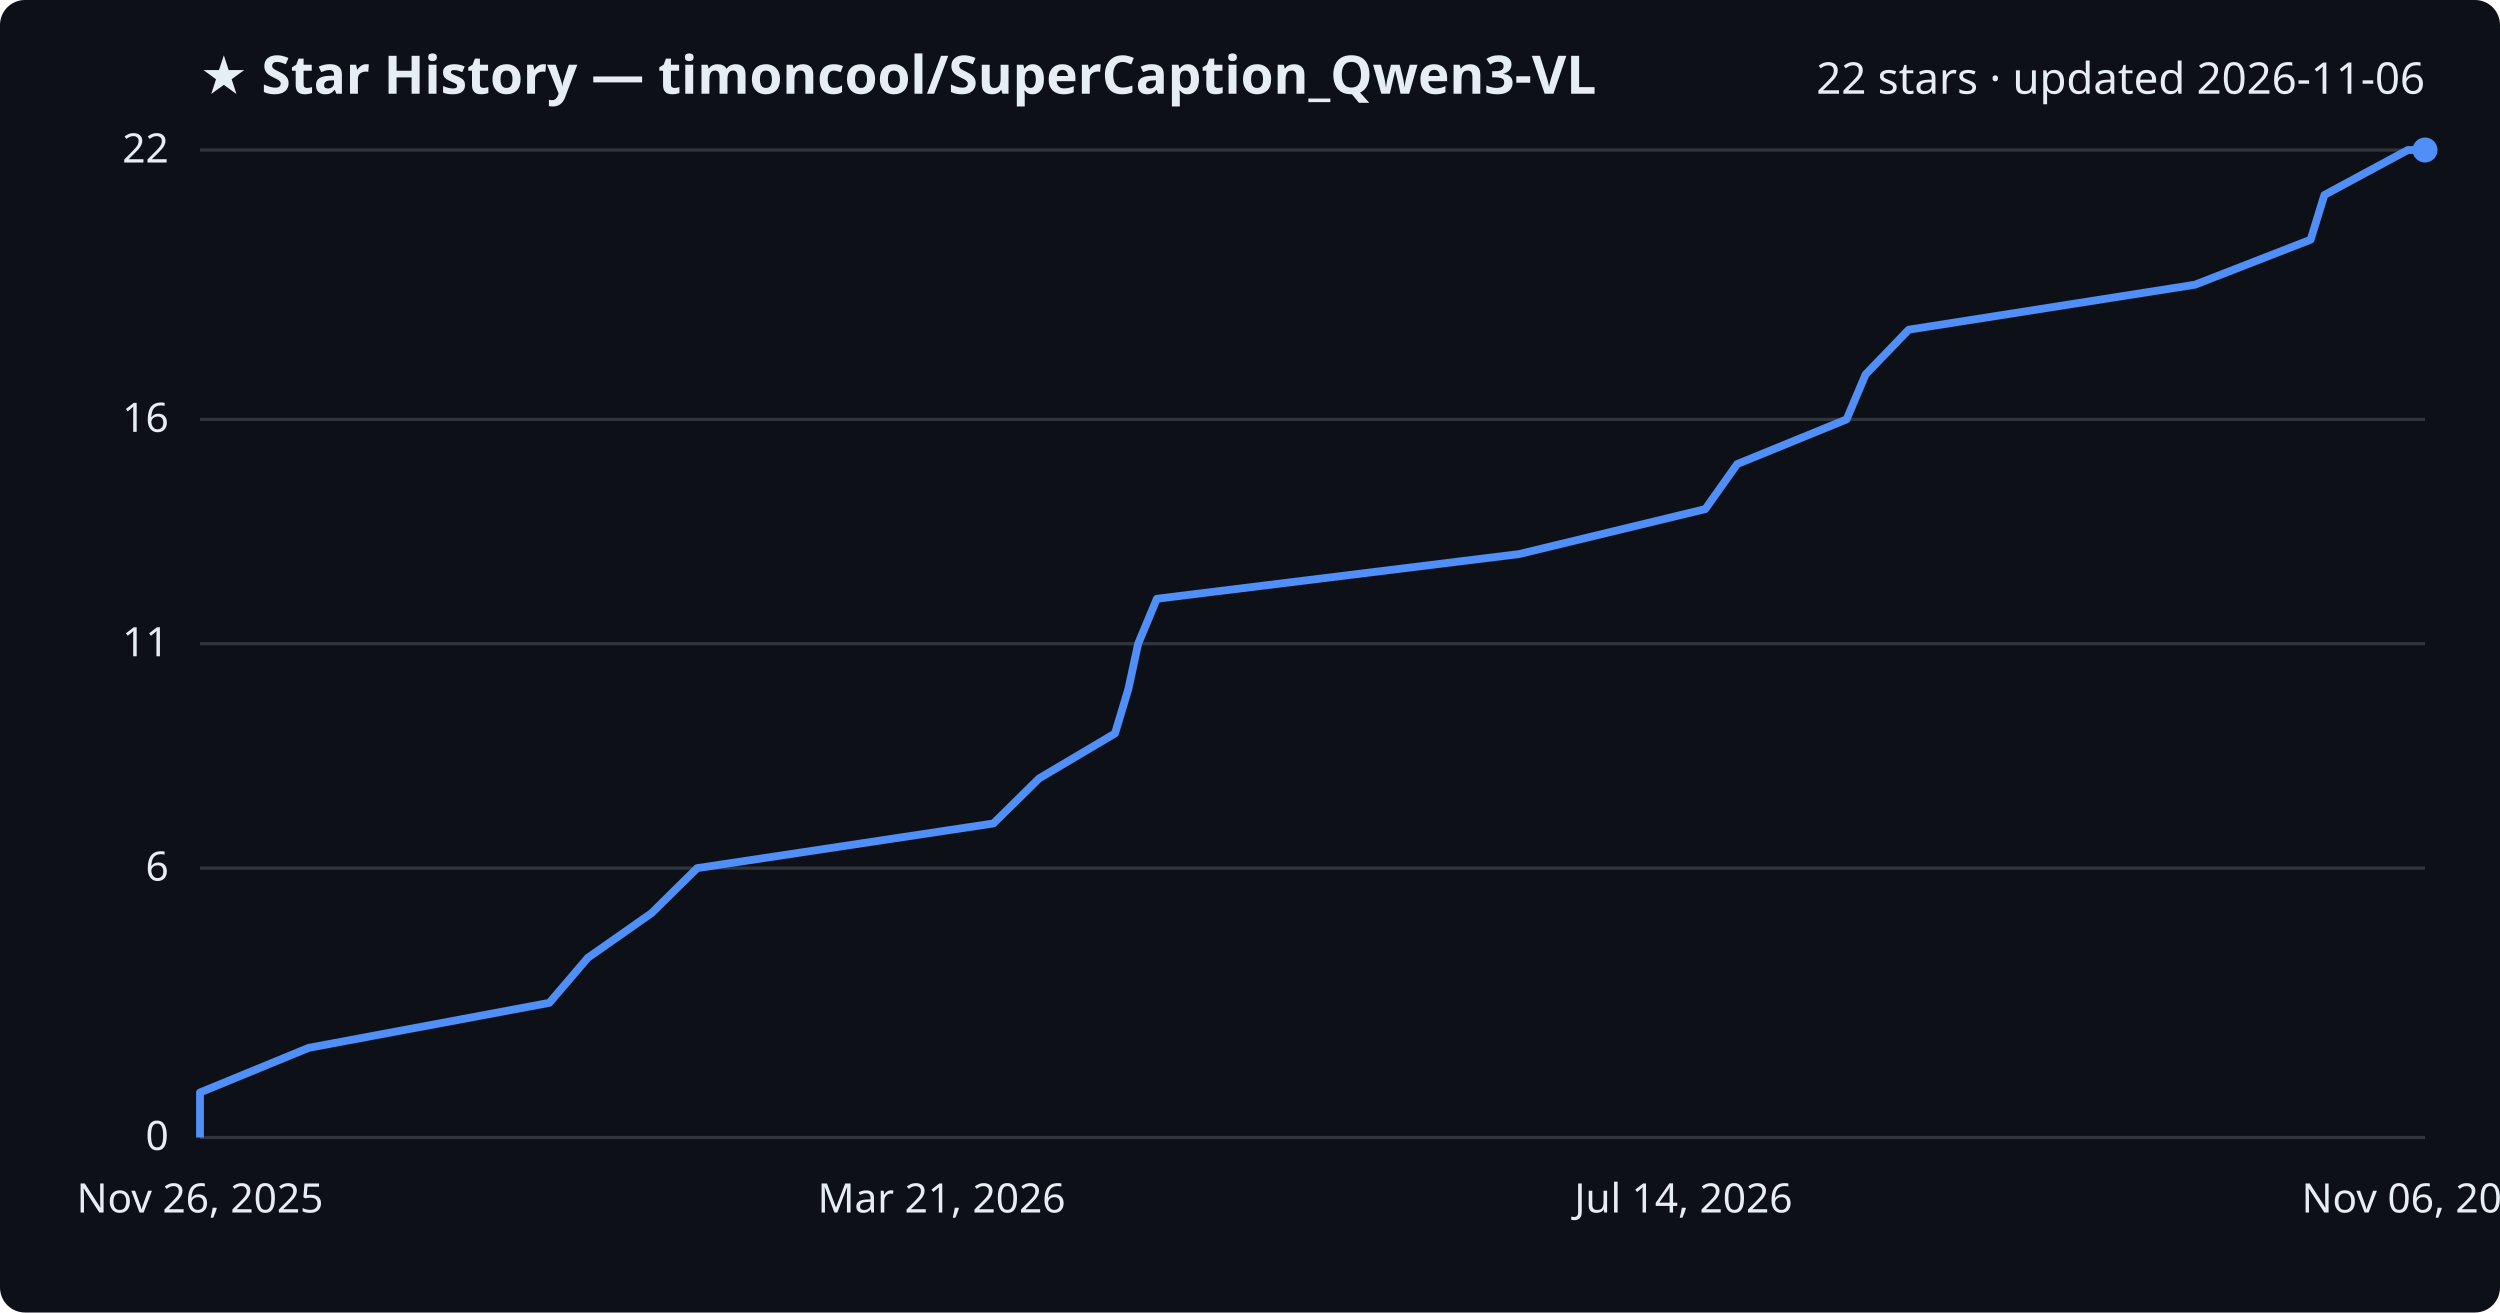
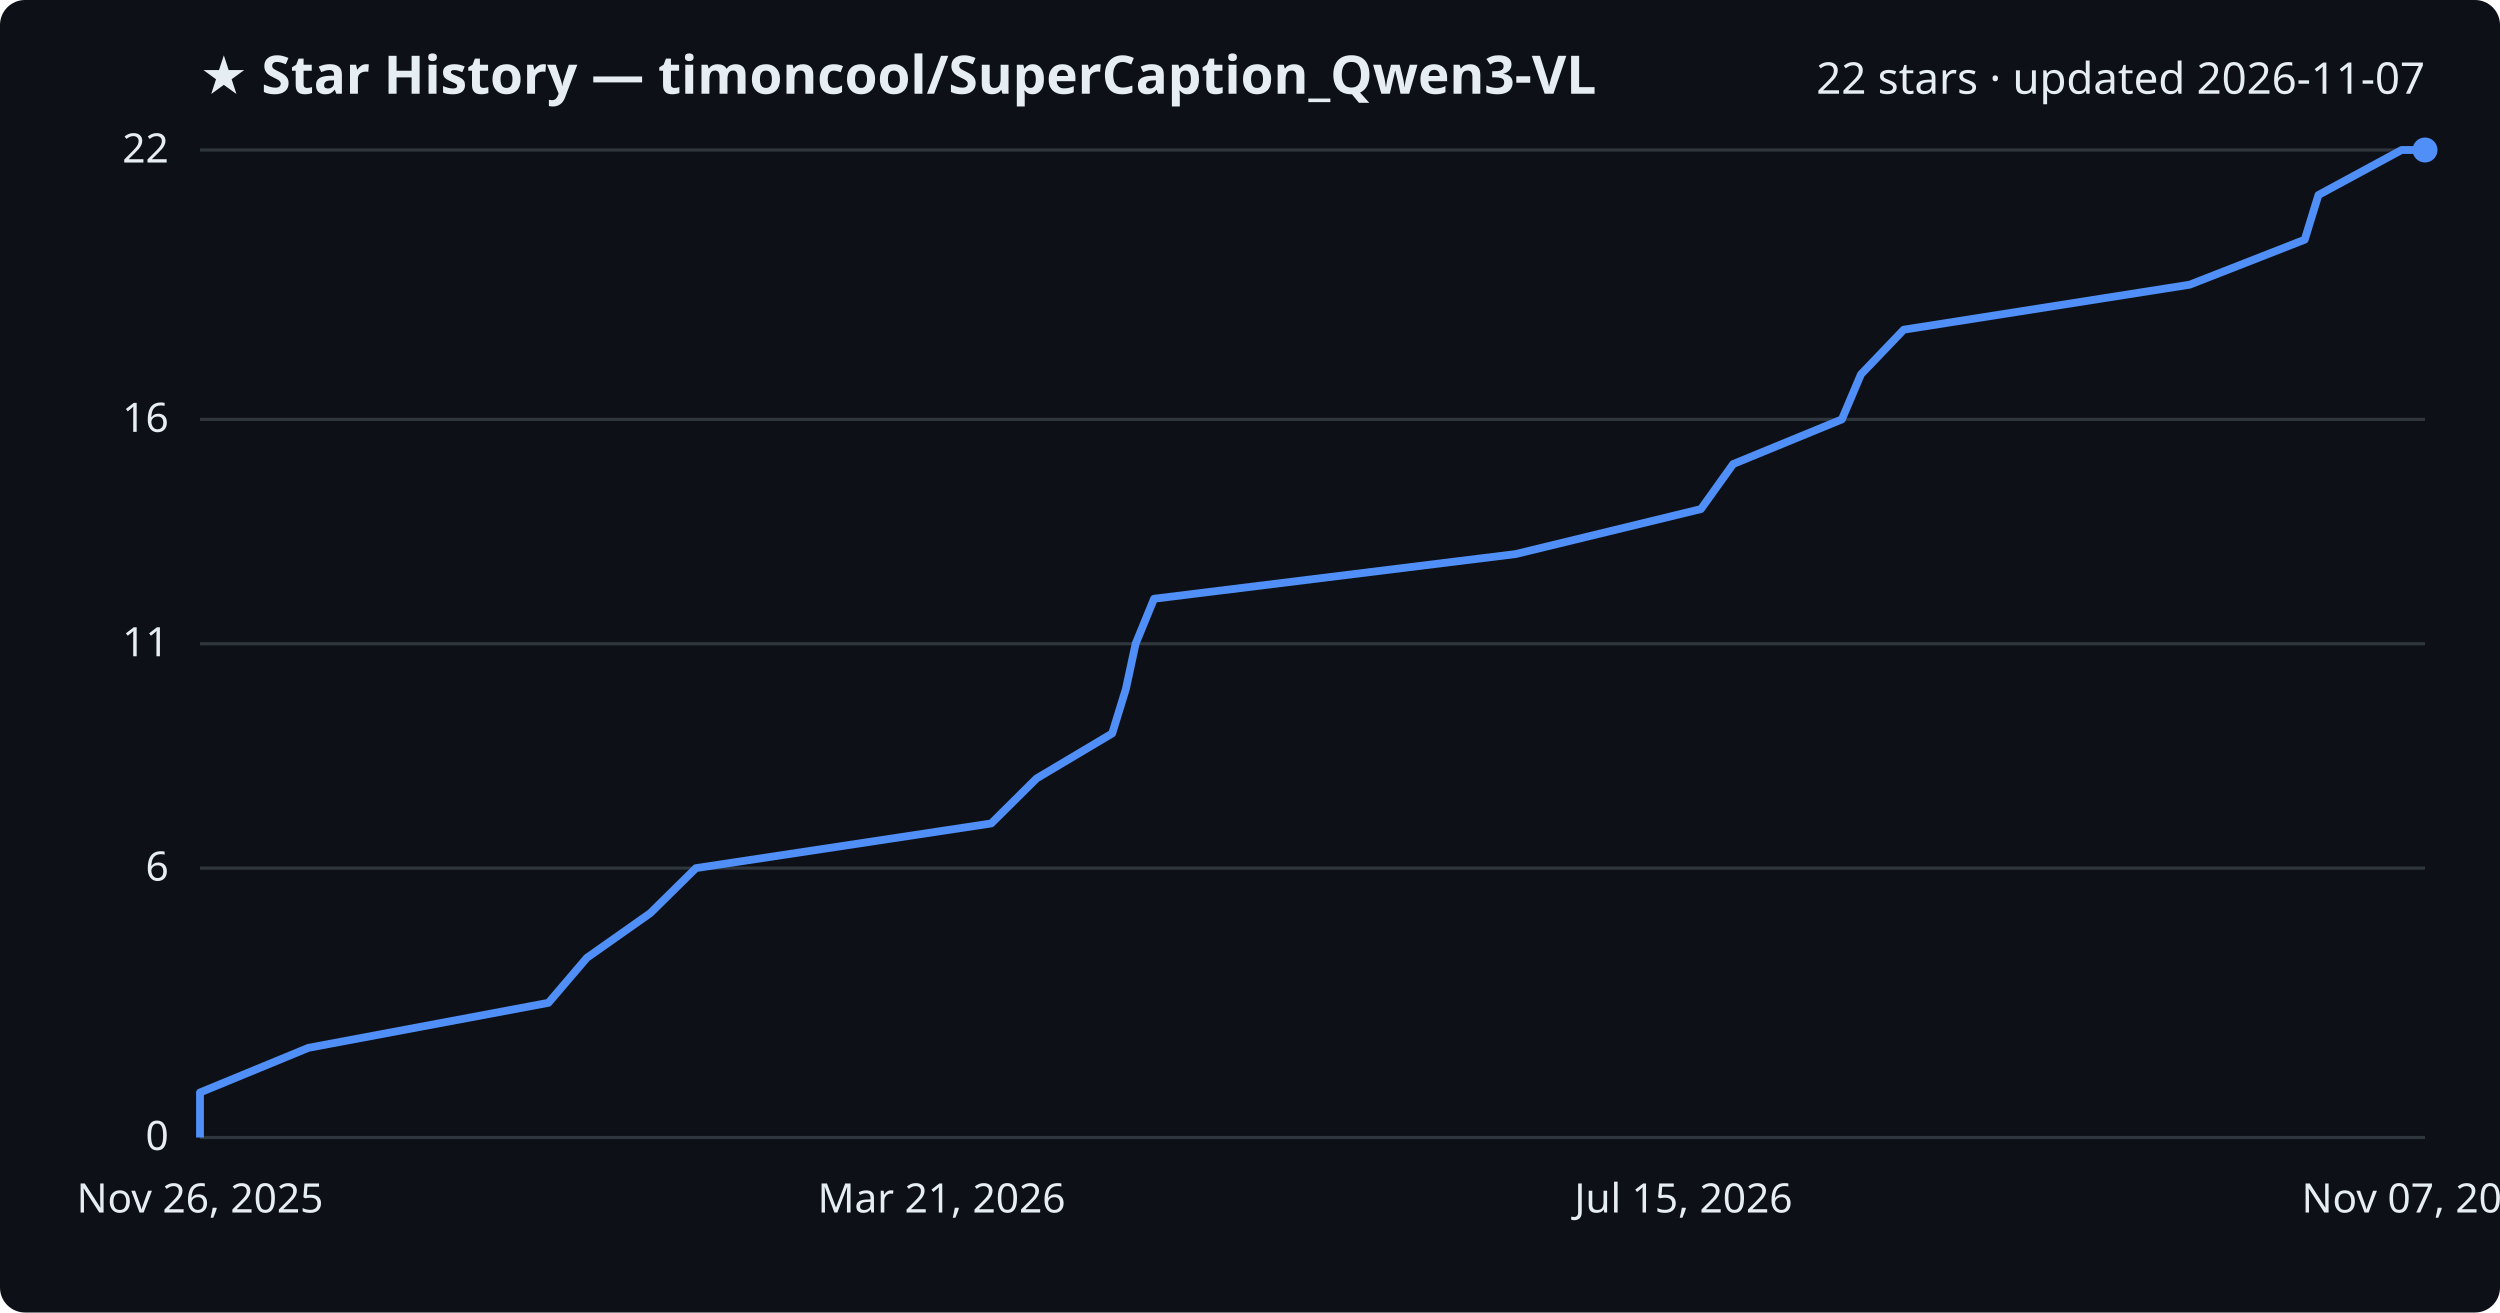
<svg xmlns="http://www.w3.org/2000/svg" viewBox="0 0 800 420" font-family="Segoe UI, sans-serif">
  <rect width="800" height="420" fill="#0d1117" rx="8" />
  <text x="64" y="30" fill="#e6edf3" font-size="17" font-weight="700">★ Star History — timoncool/SuperCaption_Qwen3-VL</text>
-   <text x="776" y="30" fill="#e6edf3" font-size="14" text-anchor="end">22 stars · updated 2026-11-06</text>
+   <text x="776" y="30" fill="#e6edf3" font-size="14" text-anchor="end">22 stars · updated 2026-11-07</text>
  <line x1="64" y1="364.0" x2="776" y2="364.0" stroke="#30363d" stroke-width="1" />
  <text x="54" y="368.0" fill="#e6edf3" font-size="13" text-anchor="end">0</text>
  <line x1="64" y1="277.8" x2="776" y2="277.8" stroke="#30363d" stroke-width="1" />
  <text x="54" y="281.8" fill="#e6edf3" font-size="13" text-anchor="end">6</text>
  <line x1="64" y1="206.0" x2="776" y2="206.0" stroke="#30363d" stroke-width="1" />
  <text x="54" y="210.0" fill="#e6edf3" font-size="13" text-anchor="end">11</text>
  <line x1="64" y1="134.2" x2="776" y2="134.2" stroke="#30363d" stroke-width="1" />
  <text x="54" y="138.2" fill="#e6edf3" font-size="13" text-anchor="end">16</text>
  <line x1="64" y1="48.0" x2="776" y2="48.0" stroke="#30363d" stroke-width="1" />
  <text x="54" y="52.0" fill="#e6edf3" font-size="13" text-anchor="end">22</text>
-   <path d="M64.0,364.0 L64.0,349.6 L98.8,335.3 L175.8,320.9 L188.1,306.5 L208.5,292.2 L223.1,277.8 L317.9,263.5 L332.5,249.1 L356.8,234.7 L361.1,220.4 L364.2,206.0 L370.2,191.6 L486.1,177.3 L545.7,162.9 L555.9,148.5 L590.9,134.2 L597.0,119.8 L610.8,105.5 L702.4,91.1 L739.4,76.7 L743.8,62.4 L770.5,48.0 L776.0,48.0" fill="none" stroke="#4f8ff7" stroke-width="2.5" stroke-linejoin="round" />
+   <path d="M64.0,364.0 L64.0,349.6 L98.7,335.3 L175.5,320.9 L187.8,306.5 L208.1,292.2 L222.7,277.8 L317.2,263.5 L331.7,249.1 L355.9,234.7 L360.3,220.4 L363.4,206.0 L369.3,191.6 L485.0,177.3 L544.3,162.9 L554.6,148.5 L589.4,134.2 L595.5,119.8 L609.2,105.5 L700.7,91.1 L737.5,76.7 L741.9,62.4 L768.5,48.0 L776.0,48.0" fill="none" stroke="#4f8ff7" stroke-width="2.5" stroke-linejoin="round" />
  <circle cx="776.0" cy="48.0" r="4" fill="#4f8ff7" />
  <text x="64.0" y="388" fill="#e6edf3" font-size="13" text-anchor="middle">Nov 26, 2025</text>
  <text x="301.3" y="388" fill="#e6edf3" font-size="13" text-anchor="middle">Mar 21, 2026</text>
-   <text x="538.7" y="388" fill="#e6edf3" font-size="13" text-anchor="middle">Jul 14, 2026</text>
-   <text x="776.0" y="388" fill="#e6edf3" font-size="13" text-anchor="middle">Nov 06, 2026</text>
+   <text x="538.7" y="388" fill="#e6edf3" font-size="13" text-anchor="middle">Jul 15, 2026</text>
+   <text x="776.0" y="388" fill="#e6edf3" font-size="13" text-anchor="middle">Nov 07, 2026</text>
</svg>
